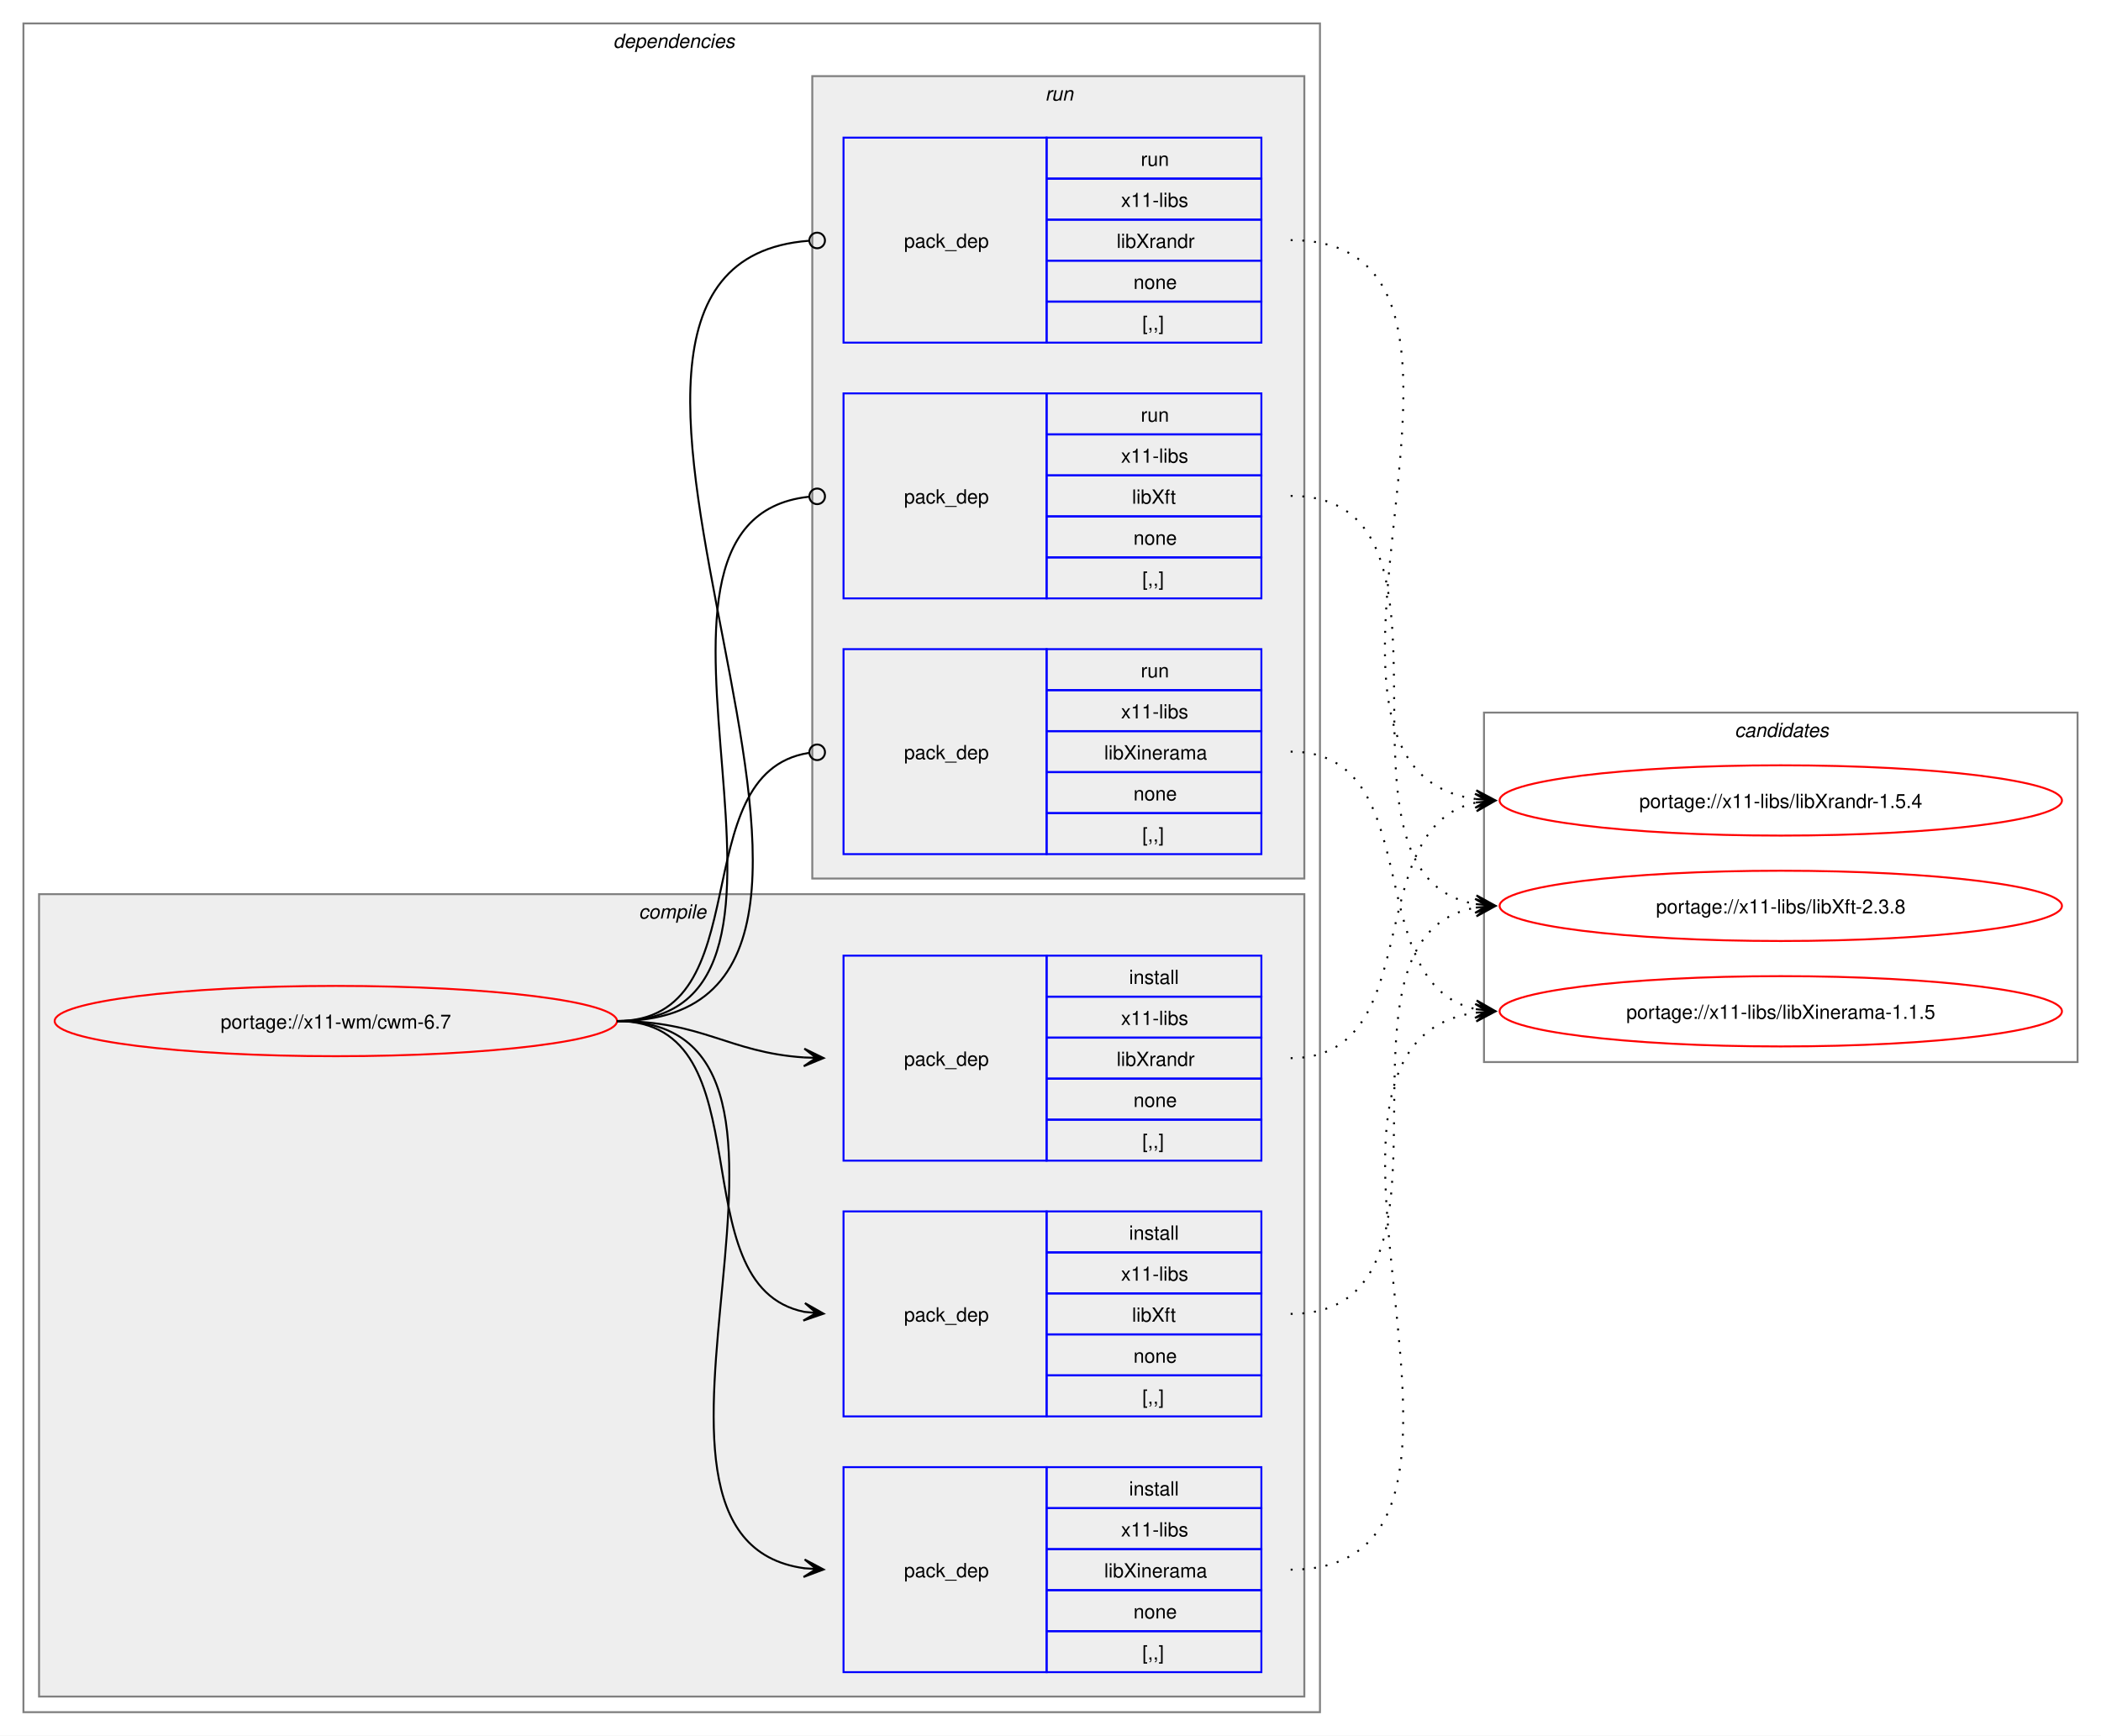
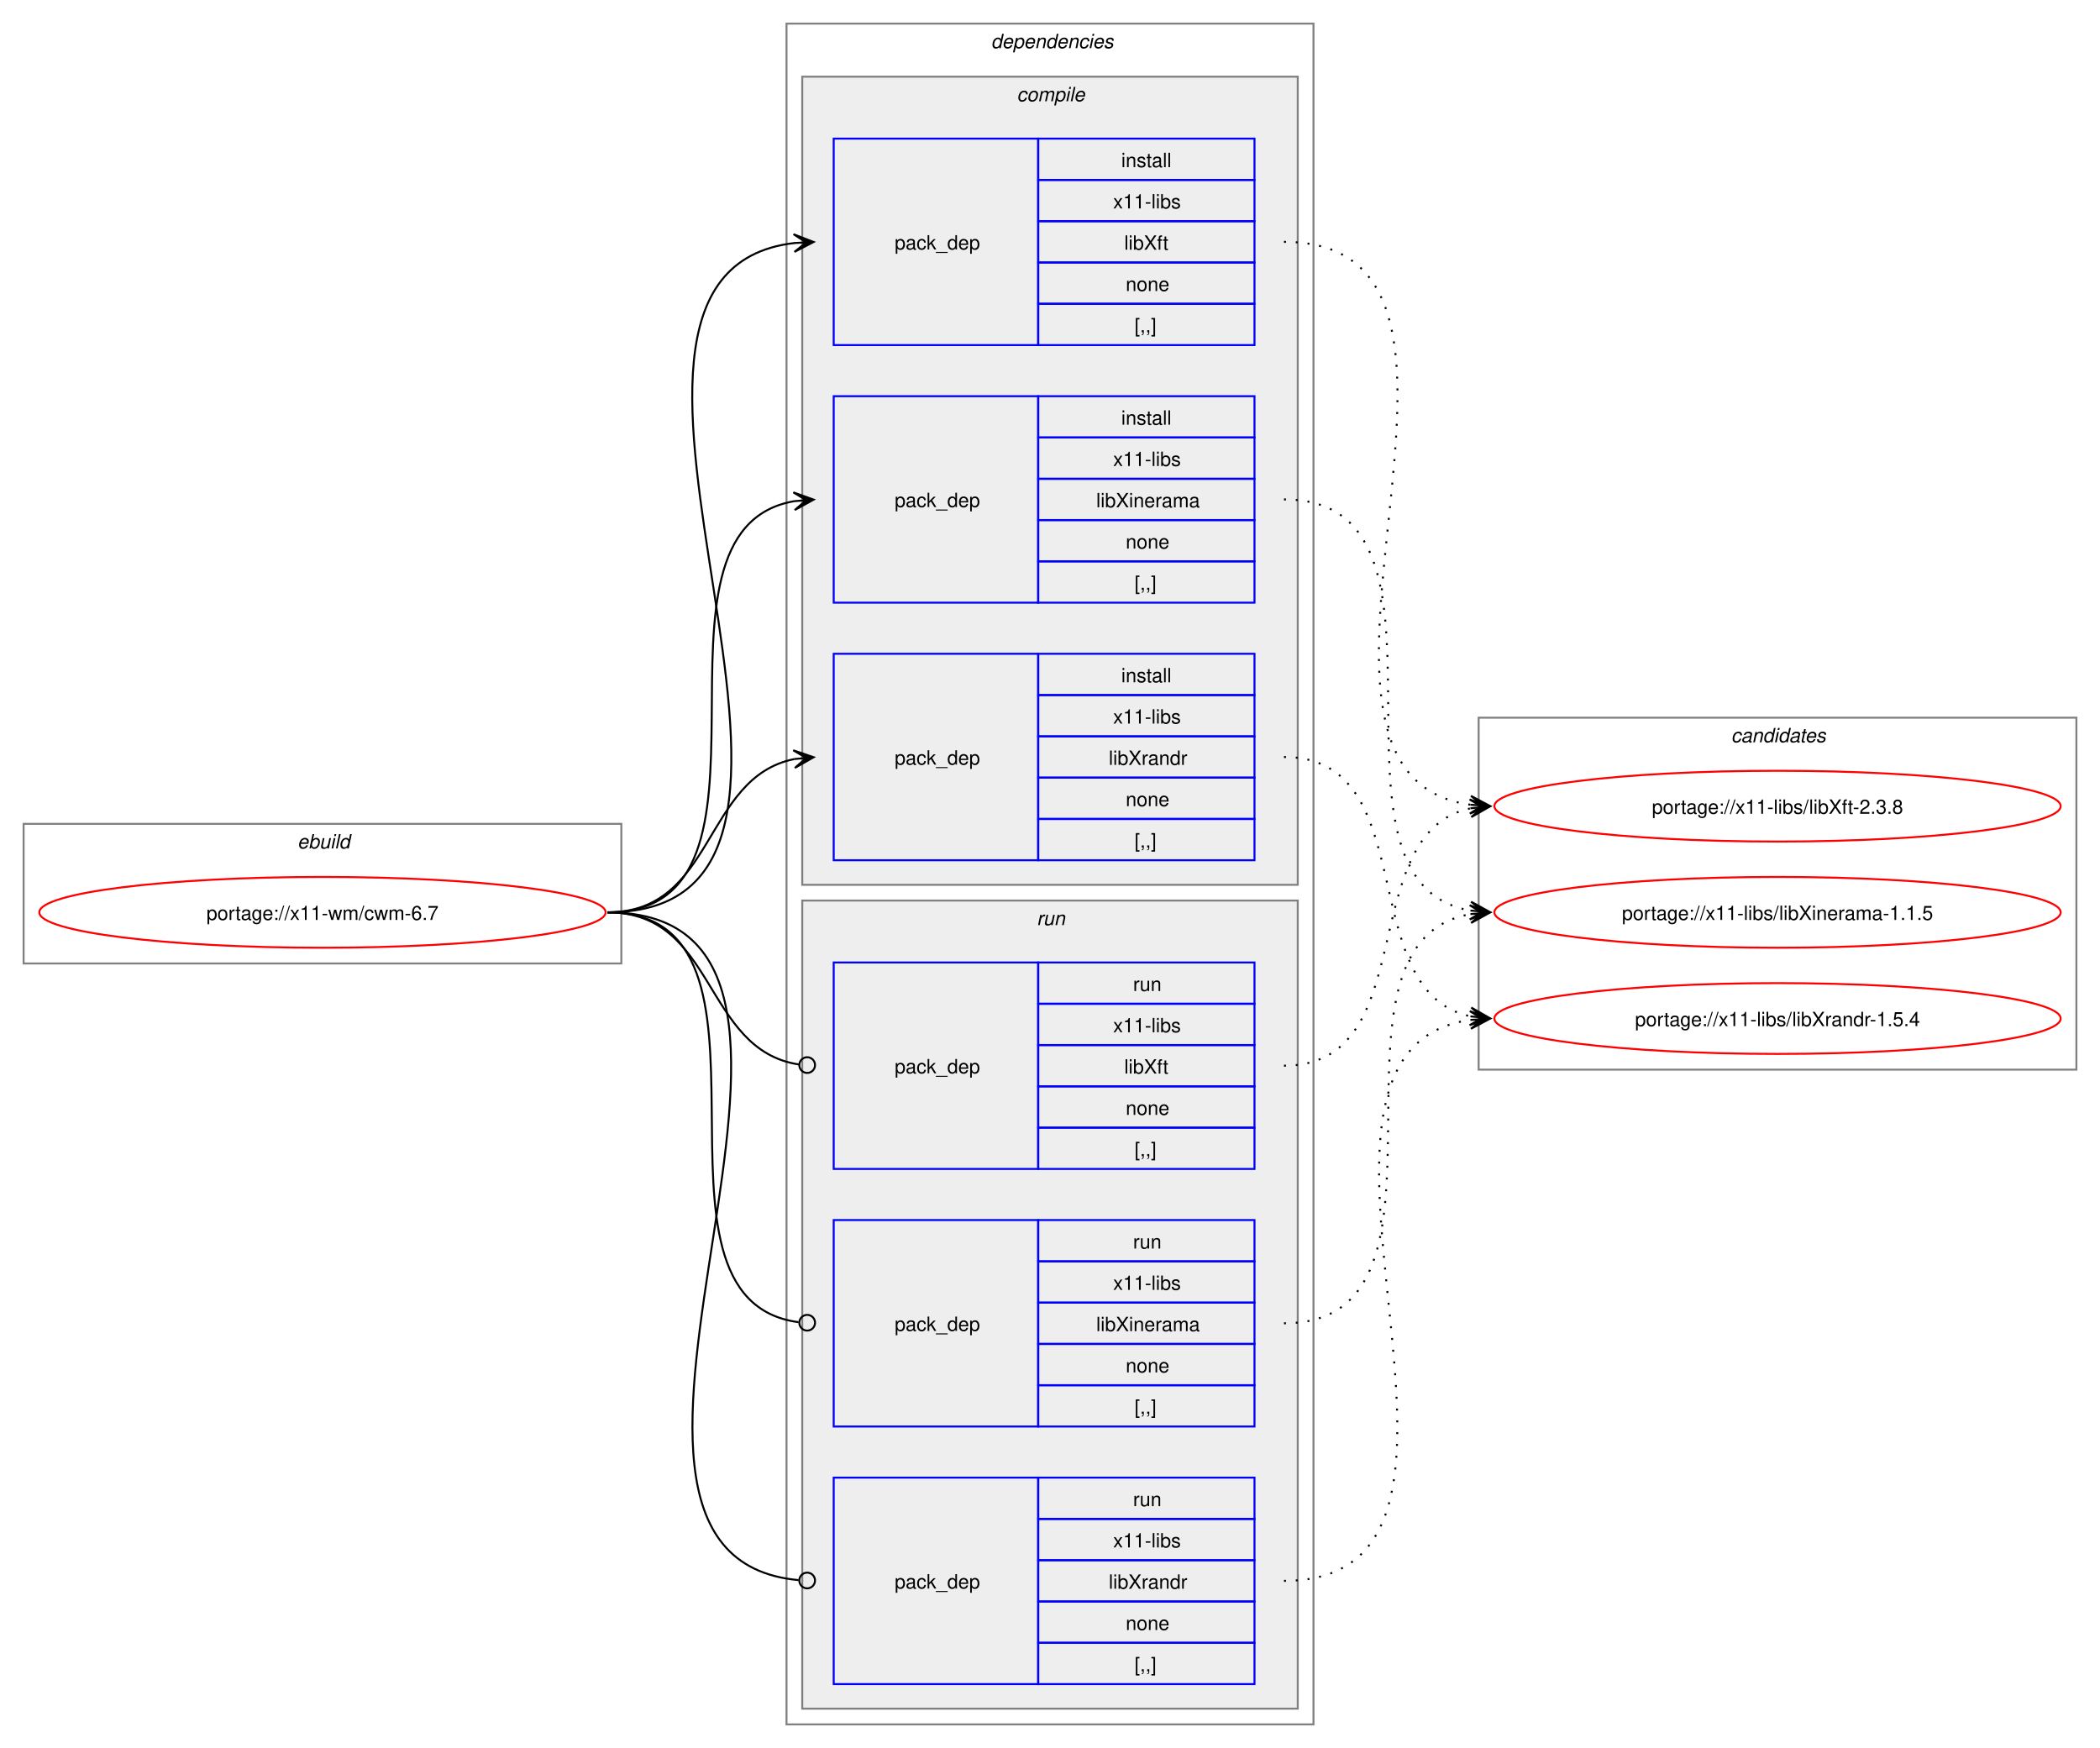
- <svg xmlns="http://www.w3.org/2000/svg" xmlns:xlink="http://www.w3.org/1999/xlink" width="1076pt" height="889pt" viewBox="0.00 0.00 1076.00 889.00">
+ <svg xmlns="http://www.w3.org/2000/svg" xmlns:xlink="http://www.w3.org/1999/xlink" width="1068pt" height="889pt" viewBox="0.00 0.00 1068.00 889.00">
  <g id="graph0" class="graph" transform="scale(1 1) rotate(0) translate(4 885)">
-     <polygon fill="white" stroke="none" points="-4,4 -4,-885 1072,-885 1072,4 -4,4" />
+     <polygon fill="white" stroke="none" points="-4,4 -4,-885 1064,-885 1064,4 -4,4" />
+     <g id="clust1" class="cluster">
+       <polygon fill="none" stroke="gray" points="8,-395 8,-466 312,-466 312,-395 8,-395" />
+       <text text-anchor="start" x="147.25" y="-453.5" font-family="Helvetica,sans-Serif" font-style="italic" font-size="10.00">ebuild</text>
+     </g>
    <g id="clust2" class="cluster">
-       <polygon fill="none" stroke="gray" points="8,-8 8,-873 672,-873 672,-8 8,-8" />
-       <text text-anchor="start" x="310" y="-860.5" font-family="Helvetica,sans-Serif" font-style="italic" font-size="10.00">dependencies</text>
+       <polygon fill="none" stroke="gray" points="396,-8 396,-873 664,-873 664,-8 396,-8" />
+       <text text-anchor="start" x="500" y="-860.5" font-family="Helvetica,sans-Serif" font-style="italic" font-size="10.00">dependencies</text>
    </g>
    <g id="clust3" class="cluster">
-       <polygon fill="#eeeeee" stroke="gray" points="16,-16 16,-427 664,-427 664,-16 16,-16" />
-       <text text-anchor="start" x="323.12" y="-414.5" font-family="Helvetica,sans-Serif" font-style="italic" font-size="10.00">compile</text>
+       <polygon fill="#eeeeee" stroke="gray" points="404,-435 404,-846 656,-846 656,-435 404,-435" />
+       <text text-anchor="start" x="513.12" y="-833.5" font-family="Helvetica,sans-Serif" font-style="italic" font-size="10.00">compile</text>
    </g>
    <g id="clust8" class="cluster">
-       <polygon fill="#eeeeee" stroke="gray" points="412,-435 412,-846 664,-846 664,-435 412,-435" />
-       <text text-anchor="start" x="531.25" y="-833.5" font-family="Helvetica,sans-Serif" font-style="italic" font-size="10.00">run</text>
+       <polygon fill="#eeeeee" stroke="gray" points="404,-16 404,-427 656,-427 656,-16 404,-16" />
+       <text text-anchor="start" x="523.25" y="-414.5" font-family="Helvetica,sans-Serif" font-style="italic" font-size="10.00">run</text>
    </g>
    <g id="clust12" class="cluster">
-       <polygon fill="none" stroke="gray" points="756,-341 756,-520 1060,-520 1060,-341 756,-341" />
-       <text text-anchor="start" x="884.38" y="-507.5" font-family="Helvetica,sans-Serif" font-style="italic" font-size="10.00">candidates</text>
+       <polygon fill="none" stroke="gray" points="748,-341 748,-520 1052,-520 1052,-341 748,-341" />
+       <text text-anchor="start" x="876.38" y="-507.5" font-family="Helvetica,sans-Serif" font-style="italic" font-size="10.00">candidates</text>
    </g>
    <g id="node1" class="node">
      <g id="a_node1">
        <a xlink:href="../x11-wm/cwm-6.7.svg" xlink:title="portage://x11-wm/cwm-6.7">
-           <ellipse fill="none" stroke="red" cx="168" cy="-362" rx="144" ry="18" />
-           <text text-anchor="middle" x="168" y="-358.12" font-family="Helvetica,sans-Serif" font-size="10.00">portage://x11-wm/cwm-6.7</text>
+           <ellipse fill="none" stroke="red" cx="160" cy="-421" rx="144" ry="18" />
+           <text text-anchor="middle" x="160" y="-417.12" font-family="Helvetica,sans-Serif" font-size="10.00">portage://x11-wm/cwm-6.7</text>
        </a>
      </g>
    </g>
    <g id="node2" class="node">
-       <polygon fill="none" stroke="blue" points="428,-159.5 428,-264.5 532,-264.5 532,-159.5 428,-159.5" />
-       <text text-anchor="start" x="459" y="-208.12" font-family="Helvetica,sans-Serif" font-size="10.00">pack_dep</text>
-       <polygon fill="none" stroke="blue" points="532,-243.5 532,-264.5 642,-264.5 642,-243.5 532,-243.5" />
-       <text text-anchor="start" x="574.25" y="-250" font-family="Helvetica,sans-Serif" font-size="10.00">install</text>
-       <polygon fill="none" stroke="blue" points="532,-222.5 532,-243.5 642,-243.5 642,-222.5 532,-222.5" />
-       <text text-anchor="start" x="570.12" y="-229" font-family="Helvetica,sans-Serif" font-size="10.00">x11-libs</text>
-       <polygon fill="none" stroke="blue" points="532,-201.5 532,-222.5 642,-222.5 642,-201.5 532,-201.5" />
-       <text text-anchor="start" x="575.75" y="-208" font-family="Helvetica,sans-Serif" font-size="10.00">libXft</text>
-       <polygon fill="none" stroke="blue" points="532,-180.5 532,-201.5 642,-201.5 642,-180.5 532,-180.5" />
-       <text text-anchor="start" x="576.5" y="-187" font-family="Helvetica,sans-Serif" font-size="10.00">none</text>
-       <polygon fill="none" stroke="blue" points="532,-159.5 532,-180.5 642,-180.5 642,-159.5 532,-159.5" />
-       <text text-anchor="start" x="581" y="-166" font-family="Helvetica,sans-Serif" font-size="10.00">[,,]</text>
+       <polygon fill="none" stroke="blue" points="420,-709.5 420,-814.5 524,-814.5 524,-709.5 420,-709.5" />
+       <text text-anchor="start" x="451" y="-758.12" font-family="Helvetica,sans-Serif" font-size="10.00">pack_dep</text>
+       <polygon fill="none" stroke="blue" points="524,-793.5 524,-814.5 634,-814.5 634,-793.5 524,-793.5" />
+       <text text-anchor="start" x="566.25" y="-800" font-family="Helvetica,sans-Serif" font-size="10.00">install</text>
+       <polygon fill="none" stroke="blue" points="524,-772.5 524,-793.5 634,-793.5 634,-772.5 524,-772.5" />
+       <text text-anchor="start" x="562.12" y="-779" font-family="Helvetica,sans-Serif" font-size="10.00">x11-libs</text>
+       <polygon fill="none" stroke="blue" points="524,-751.5 524,-772.5 634,-772.5 634,-751.5 524,-751.5" />
+       <text text-anchor="start" x="567.75" y="-758" font-family="Helvetica,sans-Serif" font-size="10.00">libXft</text>
+       <polygon fill="none" stroke="blue" points="524,-730.5 524,-751.5 634,-751.5 634,-730.5 524,-730.5" />
+       <text text-anchor="start" x="568.5" y="-737" font-family="Helvetica,sans-Serif" font-size="10.00">none</text>
+       <polygon fill="none" stroke="blue" points="524,-709.5 524,-730.5 634,-730.5 634,-709.5 524,-709.5" />
+       <text text-anchor="start" x="573" y="-716" font-family="Helvetica,sans-Serif" font-size="10.00">[,,]</text>
    </g>
    <g id="edge1" class="edge">
-       <path fill="none" stroke="black" d="M312,-362C389.89,-362 342.32,-226.29 407.96,-213.04" />
-       <polygon fill="black" stroke="black" points="417.79,-212.11 408.25,-217.53 414.02,-212.47 407.83,-213.05 407.83,-213.05 407.83,-213.05 414.02,-212.47 407.41,-208.57 417.79,-212.11" />
+       <path fill="none" stroke="black" d="M305,-421C459.83,-421 262.39,-745.55 400.03,-761.4" />
+       <polygon fill="black" stroke="black" points="409.78,-761.93 399.55,-765.88 406.01,-761.73 399.8,-761.39 399.8,-761.39 399.8,-761.39 406.01,-761.73 400.04,-756.89 409.78,-761.93" />
    </g>
    <g id="node3" class="node">
-       <polygon fill="none" stroke="blue" points="428,-28.5 428,-133.5 532,-133.5 532,-28.5 428,-28.5" />
-       <text text-anchor="start" x="459" y="-77.12" font-family="Helvetica,sans-Serif" font-size="10.00">pack_dep</text>
-       <polygon fill="none" stroke="blue" points="532,-112.5 532,-133.5 642,-133.5 642,-112.5 532,-112.5" />
-       <text text-anchor="start" x="574.25" y="-119" font-family="Helvetica,sans-Serif" font-size="10.00">install</text>
-       <polygon fill="none" stroke="blue" points="532,-91.5 532,-112.5 642,-112.5 642,-91.5 532,-91.5" />
-       <text text-anchor="start" x="570.12" y="-98" font-family="Helvetica,sans-Serif" font-size="10.00">x11-libs</text>
-       <polygon fill="none" stroke="blue" points="532,-70.5 532,-91.5 642,-91.5 642,-70.5 532,-70.5" />
-       <text text-anchor="start" x="561.5" y="-77" font-family="Helvetica,sans-Serif" font-size="10.00">libXinerama</text>
-       <polygon fill="none" stroke="blue" points="532,-49.5 532,-70.5 642,-70.5 642,-49.5 532,-49.5" />
-       <text text-anchor="start" x="576.5" y="-56" font-family="Helvetica,sans-Serif" font-size="10.00">none</text>
-       <polygon fill="none" stroke="blue" points="532,-28.5 532,-49.5 642,-49.5 642,-28.5 532,-28.5" />
-       <text text-anchor="start" x="581" y="-35" font-family="Helvetica,sans-Serif" font-size="10.00">[,,]</text>
+       <polygon fill="none" stroke="blue" points="420,-578.5 420,-683.5 524,-683.5 524,-578.5 420,-578.5" />
+       <text text-anchor="start" x="451" y="-627.12" font-family="Helvetica,sans-Serif" font-size="10.00">pack_dep</text>
+       <polygon fill="none" stroke="blue" points="524,-662.5 524,-683.5 634,-683.5 634,-662.5 524,-662.5" />
+       <text text-anchor="start" x="566.25" y="-669" font-family="Helvetica,sans-Serif" font-size="10.00">install</text>
+       <polygon fill="none" stroke="blue" points="524,-641.5 524,-662.5 634,-662.5 634,-641.5 524,-641.5" />
+       <text text-anchor="start" x="562.12" y="-648" font-family="Helvetica,sans-Serif" font-size="10.00">x11-libs</text>
+       <polygon fill="none" stroke="blue" points="524,-620.5 524,-641.5 634,-641.5 634,-620.5 524,-620.5" />
+       <text text-anchor="start" x="553.5" y="-627" font-family="Helvetica,sans-Serif" font-size="10.00">libXinerama</text>
+       <polygon fill="none" stroke="blue" points="524,-599.5 524,-620.5 634,-620.5 634,-599.5 524,-599.5" />
+       <text text-anchor="start" x="568.5" y="-606" font-family="Helvetica,sans-Serif" font-size="10.00">none</text>
+       <polygon fill="none" stroke="blue" points="524,-578.5 524,-599.5 634,-599.5 634,-578.5 524,-578.5" />
+       <text text-anchor="start" x="573" y="-585" font-family="Helvetica,sans-Serif" font-size="10.00">[,,]</text>
    </g>
    <g id="edge2" class="edge">
-       <path fill="none" stroke="black" d="M312,-362C441.72,-362 294.5,-97.22 408,-81.71" />
-       <polygon fill="black" stroke="black" points="417.78,-81.08 408.09,-86.21 414.01,-81.32 407.8,-81.72 407.8,-81.72 407.8,-81.72 414.01,-81.32 407.52,-77.23 417.78,-81.08" />
+       <path fill="none" stroke="black" d="M305,-421C405.57,-421 314,-615.31 399.94,-630.11" />
+       <polygon fill="black" stroke="black" points="409.79,-630.9 399.46,-634.59 406.02,-630.6 399.82,-630.1 399.82,-630.1 399.82,-630.1 406.02,-630.6 400.18,-625.61 409.79,-630.9" />
    </g>
    <g id="node4" class="node">
-       <polygon fill="none" stroke="blue" points="428,-290.5 428,-395.5 532,-395.5 532,-290.5 428,-290.5" />
-       <text text-anchor="start" x="459" y="-339.12" font-family="Helvetica,sans-Serif" font-size="10.00">pack_dep</text>
-       <polygon fill="none" stroke="blue" points="532,-374.5 532,-395.5 642,-395.5 642,-374.5 532,-374.5" />
-       <text text-anchor="start" x="574.25" y="-381" font-family="Helvetica,sans-Serif" font-size="10.00">install</text>
-       <polygon fill="none" stroke="blue" points="532,-353.5 532,-374.5 642,-374.5 642,-353.5 532,-353.5" />
-       <text text-anchor="start" x="570.12" y="-360" font-family="Helvetica,sans-Serif" font-size="10.00">x11-libs</text>
-       <polygon fill="none" stroke="blue" points="532,-332.5 532,-353.5 642,-353.5 642,-332.5 532,-332.5" />
-       <text text-anchor="start" x="567.88" y="-339" font-family="Helvetica,sans-Serif" font-size="10.00">libXrandr</text>
-       <polygon fill="none" stroke="blue" points="532,-311.5 532,-332.5 642,-332.5 642,-311.5 532,-311.5" />
-       <text text-anchor="start" x="576.5" y="-318" font-family="Helvetica,sans-Serif" font-size="10.00">none</text>
-       <polygon fill="none" stroke="blue" points="532,-290.5 532,-311.5 642,-311.5 642,-290.5 532,-290.5" />
-       <text text-anchor="start" x="581" y="-297" font-family="Helvetica,sans-Serif" font-size="10.00">[,,]</text>
+       <polygon fill="none" stroke="blue" points="420,-447.5 420,-552.5 524,-552.5 524,-447.5 420,-447.5" />
+       <text text-anchor="start" x="451" y="-496.12" font-family="Helvetica,sans-Serif" font-size="10.00">pack_dep</text>
+       <polygon fill="none" stroke="blue" points="524,-531.5 524,-552.5 634,-552.5 634,-531.5 524,-531.5" />
+       <text text-anchor="start" x="566.25" y="-538" font-family="Helvetica,sans-Serif" font-size="10.00">install</text>
+       <polygon fill="none" stroke="blue" points="524,-510.5 524,-531.5 634,-531.5 634,-510.5 524,-510.5" />
+       <text text-anchor="start" x="562.12" y="-517" font-family="Helvetica,sans-Serif" font-size="10.00">x11-libs</text>
+       <polygon fill="none" stroke="blue" points="524,-489.5 524,-510.5 634,-510.5 634,-489.5 524,-489.5" />
+       <text text-anchor="start" x="559.88" y="-496" font-family="Helvetica,sans-Serif" font-size="10.00">libXrandr</text>
+       <polygon fill="none" stroke="blue" points="524,-468.5 524,-489.5 634,-489.5 634,-468.5 524,-468.5" />
+       <text text-anchor="start" x="568.5" y="-475" font-family="Helvetica,sans-Serif" font-size="10.00">none</text>
+       <polygon fill="none" stroke="blue" points="524,-447.5 524,-468.5 634,-468.5 634,-447.5 524,-447.5" />
+       <text text-anchor="start" x="573" y="-454" font-family="Helvetica,sans-Serif" font-size="10.00">[,,]</text>
    </g>
    <g id="edge3" class="edge">
-       <path fill="none" stroke="black" d="M312,-362C356.34,-362 368.74,-345.99 407.84,-343.36" />
-       <polygon fill="black" stroke="black" points="417.78,-343.04 407.93,-347.86 414,-343.16 407.79,-343.36 407.79,-343.36 407.79,-343.36 414,-343.16 407.64,-338.87 417.78,-343.04" />
+       <path fill="none" stroke="black" d="M305,-421C359.74,-421 353.49,-489.57 399.89,-498.94" />
+       <polygon fill="black" stroke="black" points="409.79,-499.88 399.41,-503.42 406.02,-499.53 399.83,-498.94 399.83,-498.94 399.83,-498.94 406.02,-499.53 400.26,-494.46 409.79,-499.88" />
    </g>
    <g id="node5" class="node">
-       <polygon fill="none" stroke="blue" points="428,-578.5 428,-683.5 532,-683.5 532,-578.5 428,-578.5" />
-       <text text-anchor="start" x="459" y="-627.12" font-family="Helvetica,sans-Serif" font-size="10.00">pack_dep</text>
-       <polygon fill="none" stroke="blue" points="532,-662.5 532,-683.5 642,-683.5 642,-662.5 532,-662.5" />
-       <text text-anchor="start" x="580.25" y="-669" font-family="Helvetica,sans-Serif" font-size="10.00">run</text>
-       <polygon fill="none" stroke="blue" points="532,-641.5 532,-662.5 642,-662.5 642,-641.5 532,-641.5" />
-       <text text-anchor="start" x="570.12" y="-648" font-family="Helvetica,sans-Serif" font-size="10.00">x11-libs</text>
-       <polygon fill="none" stroke="blue" points="532,-620.5 532,-641.5 642,-641.5 642,-620.5 532,-620.5" />
-       <text text-anchor="start" x="575.75" y="-627" font-family="Helvetica,sans-Serif" font-size="10.00">libXft</text>
-       <polygon fill="none" stroke="blue" points="532,-599.5 532,-620.5 642,-620.5 642,-599.5 532,-599.5" />
-       <text text-anchor="start" x="576.5" y="-606" font-family="Helvetica,sans-Serif" font-size="10.00">none</text>
-       <polygon fill="none" stroke="blue" points="532,-578.5 532,-599.5 642,-599.5 642,-578.5 532,-578.5" />
-       <text text-anchor="start" x="581" y="-585" font-family="Helvetica,sans-Serif" font-size="10.00">[,,]</text>
+       <polygon fill="none" stroke="blue" points="420,-290.5 420,-395.5 524,-395.5 524,-290.5 420,-290.5" />
+       <text text-anchor="start" x="451" y="-339.12" font-family="Helvetica,sans-Serif" font-size="10.00">pack_dep</text>
+       <polygon fill="none" stroke="blue" points="524,-374.5 524,-395.5 634,-395.5 634,-374.5 524,-374.5" />
+       <text text-anchor="start" x="572.25" y="-381" font-family="Helvetica,sans-Serif" font-size="10.00">run</text>
+       <polygon fill="none" stroke="blue" points="524,-353.5 524,-374.5 634,-374.5 634,-353.5 524,-353.5" />
+       <text text-anchor="start" x="562.12" y="-360" font-family="Helvetica,sans-Serif" font-size="10.00">x11-libs</text>
+       <polygon fill="none" stroke="blue" points="524,-332.5 524,-353.5 634,-353.5 634,-332.5 524,-332.5" />
+       <text text-anchor="start" x="567.75" y="-339" font-family="Helvetica,sans-Serif" font-size="10.00">libXft</text>
+       <polygon fill="none" stroke="blue" points="524,-311.5 524,-332.5 634,-332.5 634,-311.5 524,-311.5" />
+       <text text-anchor="start" x="568.5" y="-318" font-family="Helvetica,sans-Serif" font-size="10.00">none</text>
+       <polygon fill="none" stroke="blue" points="524,-290.5 524,-311.5 634,-311.5 634,-290.5 524,-290.5" />
+       <text text-anchor="start" x="573" y="-297" font-family="Helvetica,sans-Serif" font-size="10.00">[,,]</text>
    </g>
    <g id="edge4" class="edge">
-       <path fill="none" stroke="black" d="M312,-362C437.53,-362 297.51,-618.03 410.07,-630.53" />
-       <ellipse fill="none" stroke="black" cx="414.51" cy="-630.76" rx="4" ry="4" />
+       <path fill="none" stroke="black" d="M305,-421C360.41,-421 353.47,-351.01 402.31,-343.63" />
+       <ellipse fill="none" stroke="black" cx="406.51" cy="-343.32" rx="4" ry="4" />
    </g>
    <g id="node6" class="node">
-       <polygon fill="none" stroke="blue" points="428,-447.5 428,-552.5 532,-552.5 532,-447.5 428,-447.5" />
-       <text text-anchor="start" x="459" y="-496.12" font-family="Helvetica,sans-Serif" font-size="10.00">pack_dep</text>
-       <polygon fill="none" stroke="blue" points="532,-531.5 532,-552.5 642,-552.5 642,-531.5 532,-531.5" />
-       <text text-anchor="start" x="580.25" y="-538" font-family="Helvetica,sans-Serif" font-size="10.00">run</text>
-       <polygon fill="none" stroke="blue" points="532,-510.5 532,-531.5 642,-531.5 642,-510.5 532,-510.5" />
-       <text text-anchor="start" x="570.12" y="-517" font-family="Helvetica,sans-Serif" font-size="10.00">x11-libs</text>
-       <polygon fill="none" stroke="blue" points="532,-489.5 532,-510.5 642,-510.5 642,-489.5 532,-489.5" />
-       <text text-anchor="start" x="561.5" y="-496" font-family="Helvetica,sans-Serif" font-size="10.00">libXinerama</text>
-       <polygon fill="none" stroke="blue" points="532,-468.5 532,-489.5 642,-489.5 642,-468.5 532,-468.5" />
-       <text text-anchor="start" x="576.5" y="-475" font-family="Helvetica,sans-Serif" font-size="10.00">none</text>
-       <polygon fill="none" stroke="blue" points="532,-447.5 532,-468.5 642,-468.5 642,-447.5 532,-447.5" />
-       <text text-anchor="start" x="581" y="-454" font-family="Helvetica,sans-Serif" font-size="10.00">[,,]</text>
+       <polygon fill="none" stroke="blue" points="420,-159.5 420,-264.5 524,-264.5 524,-159.5 420,-159.5" />
+       <text text-anchor="start" x="451" y="-208.12" font-family="Helvetica,sans-Serif" font-size="10.00">pack_dep</text>
+       <polygon fill="none" stroke="blue" points="524,-243.5 524,-264.5 634,-264.5 634,-243.5 524,-243.5" />
+       <text text-anchor="start" x="572.25" y="-250" font-family="Helvetica,sans-Serif" font-size="10.00">run</text>
+       <polygon fill="none" stroke="blue" points="524,-222.5 524,-243.5 634,-243.5 634,-222.5 524,-222.5" />
+       <text text-anchor="start" x="562.12" y="-229" font-family="Helvetica,sans-Serif" font-size="10.00">x11-libs</text>
+       <polygon fill="none" stroke="blue" points="524,-201.5 524,-222.5 634,-222.5 634,-201.5 524,-201.5" />
+       <text text-anchor="start" x="553.5" y="-208" font-family="Helvetica,sans-Serif" font-size="10.00">libXinerama</text>
+       <polygon fill="none" stroke="blue" points="524,-180.5 524,-201.5 634,-201.5 634,-180.5 524,-180.5" />
+       <text text-anchor="start" x="568.5" y="-187" font-family="Helvetica,sans-Serif" font-size="10.00">none</text>
+       <polygon fill="none" stroke="blue" points="524,-159.5 524,-180.5 634,-180.5 634,-159.5 524,-159.5" />
+       <text text-anchor="start" x="573" y="-166" font-family="Helvetica,sans-Serif" font-size="10.00">[,,]</text>
    </g>
    <g id="edge5" class="edge">
-       <path fill="none" stroke="black" d="M312,-362C386.43,-362 345.13,-488.91 410.07,-499.32" />
-       <ellipse fill="none" stroke="black" cx="414.51" cy="-499.66" rx="4" ry="4" />
+       <path fill="none" stroke="black" d="M305,-421C406,-421 312.85,-224.46 402.1,-212.56" />
+       <ellipse fill="none" stroke="black" cx="406.51" cy="-212.28" rx="4" ry="4" />
    </g>
    <g id="node7" class="node">
-       <polygon fill="none" stroke="blue" points="428,-709.5 428,-814.5 532,-814.5 532,-709.5 428,-709.5" />
-       <text text-anchor="start" x="459" y="-758.12" font-family="Helvetica,sans-Serif" font-size="10.00">pack_dep</text>
-       <polygon fill="none" stroke="blue" points="532,-793.5 532,-814.5 642,-814.5 642,-793.5 532,-793.5" />
-       <text text-anchor="start" x="580.25" y="-800" font-family="Helvetica,sans-Serif" font-size="10.00">run</text>
-       <polygon fill="none" stroke="blue" points="532,-772.5 532,-793.5 642,-793.5 642,-772.5 532,-772.5" />
-       <text text-anchor="start" x="570.12" y="-779" font-family="Helvetica,sans-Serif" font-size="10.00">x11-libs</text>
-       <polygon fill="none" stroke="blue" points="532,-751.5 532,-772.5 642,-772.5 642,-751.5 532,-751.5" />
-       <text text-anchor="start" x="567.88" y="-758" font-family="Helvetica,sans-Serif" font-size="10.00">libXrandr</text>
-       <polygon fill="none" stroke="blue" points="532,-730.5 532,-751.5 642,-751.5 642,-730.5 532,-730.5" />
-       <text text-anchor="start" x="576.5" y="-737" font-family="Helvetica,sans-Serif" font-size="10.00">none</text>
-       <polygon fill="none" stroke="blue" points="532,-709.5 532,-730.5 642,-730.5 642,-709.5 532,-709.5" />
-       <text text-anchor="start" x="581" y="-716" font-family="Helvetica,sans-Serif" font-size="10.00">[,,]</text>
+       <polygon fill="none" stroke="blue" points="420,-28.5 420,-133.5 524,-133.5 524,-28.5 420,-28.5" />
+       <text text-anchor="start" x="451" y="-77.12" font-family="Helvetica,sans-Serif" font-size="10.00">pack_dep</text>
+       <polygon fill="none" stroke="blue" points="524,-112.5 524,-133.5 634,-133.5 634,-112.5 524,-112.5" />
+       <text text-anchor="start" x="572.25" y="-119" font-family="Helvetica,sans-Serif" font-size="10.00">run</text>
+       <polygon fill="none" stroke="blue" points="524,-91.5 524,-112.5 634,-112.5 634,-91.5 524,-91.5" />
+       <text text-anchor="start" x="562.12" y="-98" font-family="Helvetica,sans-Serif" font-size="10.00">x11-libs</text>
+       <polygon fill="none" stroke="blue" points="524,-70.5 524,-91.5 634,-91.5 634,-70.5 524,-70.5" />
+       <text text-anchor="start" x="559.88" y="-77" font-family="Helvetica,sans-Serif" font-size="10.00">libXrandr</text>
+       <polygon fill="none" stroke="blue" points="524,-49.5 524,-70.5 634,-70.5 634,-49.5 524,-49.5" />
+       <text text-anchor="start" x="568.5" y="-56" font-family="Helvetica,sans-Serif" font-size="10.00">none</text>
+       <polygon fill="none" stroke="blue" points="524,-28.5 524,-49.5 634,-49.5 634,-28.5 524,-28.5" />
+       <text text-anchor="start" x="573" y="-35" font-family="Helvetica,sans-Serif" font-size="10.00">[,,]</text>
    </g>
    <g id="edge6" class="edge">
-       <path fill="none" stroke="black" d="M312,-362C492.97,-362 243.52,-748.83 410.2,-761.67" />
-       <ellipse fill="none" stroke="black" cx="414.5" cy="-761.83" rx="4" ry="4" />
+       <path fill="none" stroke="black" d="M305,-421C460.19,-421 260.8,-94.15 402.14,-81.38" />
+       <ellipse fill="none" stroke="black" cx="406.5" cy="-81.19" rx="4" ry="4" />
    </g>
    <g id="node8" class="node">
      <g id="a_node8">
        <a xlink:href="../x11-libs/libXft-2.3.8.svg" xlink:title="portage://x11-libs/libXft-2.3.8">
-           <ellipse fill="none" stroke="red" cx="908" cy="-421" rx="144" ry="18" />
-           <text text-anchor="middle" x="908" y="-417.12" font-family="Helvetica,sans-Serif" font-size="10.00">portage://x11-libs/libXft-2.3.8</text>
+           <ellipse fill="none" stroke="red" cx="900" cy="-475" rx="144" ry="18" />
+           <text text-anchor="middle" x="900" y="-471.12" font-family="Helvetica,sans-Serif" font-size="10.00">portage://x11-libs/libXft-2.3.8</text>
        </a>
      </g>
    </g>
    <g id="edge7" class="edge">
-       <path fill="none" stroke="black" stroke-dasharray="1,5" d="M657,-212C757.19,-212 666.34,-405.38 751.98,-420.11" />
-       <polygon fill="black" stroke="black" points="761.79,-420.9 751.46,-424.59 758.02,-420.6 751.82,-420.1 751.82,-420.1 751.82,-420.1 758.02,-420.6 752.18,-415.62 761.79,-420.9" />
+       <path fill="none" stroke="black" stroke-dasharray="1,5" d="M649,-762C780.99,-762 628.49,-491.57 743.81,-475.72" />
+       <polygon fill="black" stroke="black" points="753.78,-475.08 744.1,-480.22 750.01,-475.32 743.81,-475.73 743.81,-475.73 743.81,-475.73 750.01,-475.32 743.51,-471.23 753.78,-475.08" />
    </g>
    <g id="node9" class="node">
      <g id="a_node9">
        <a xlink:href="../x11-libs/libXinerama-1.1.5.svg" xlink:title="portage://x11-libs/libXinerama-1.1.5">
-           <ellipse fill="none" stroke="red" cx="908" cy="-367" rx="144" ry="18" />
-           <text text-anchor="middle" x="908" y="-363.12" font-family="Helvetica,sans-Serif" font-size="10.00">portage://x11-libs/libXinerama-1.1.5</text>
+           <ellipse fill="none" stroke="red" cx="900" cy="-421" rx="144" ry="18" />
+           <text text-anchor="middle" x="900" y="-417.12" font-family="Helvetica,sans-Serif" font-size="10.00">portage://x11-libs/libXinerama-1.1.5</text>
        </a>
      </g>
    </g>
    <g id="edge8" class="edge">
-       <path fill="none" stroke="black" stroke-dasharray="1,5" d="M657,-81C788.59,-81 636.86,-350.49 751.84,-366.28" />
-       <polygon fill="black" stroke="black" points="761.78,-366.92 751.51,-370.77 758.01,-366.68 751.8,-366.28 751.8,-366.28 751.8,-366.28 758.01,-366.68 752.1,-361.78 761.78,-366.92" />
+       <path fill="none" stroke="black" stroke-dasharray="1,5" d="M649,-631C749.57,-631 658,-436.69 743.94,-421.89" />
+       <polygon fill="black" stroke="black" points="753.79,-421.1 744.18,-426.39 750.02,-421.4 743.82,-421.9 743.82,-421.9 743.82,-421.9 750.02,-421.4 743.46,-417.41 753.79,-421.1" />
    </g>
    <g id="node10" class="node">
      <g id="a_node10">
        <a xlink:href="../x11-libs/libXrandr-1.5.4.svg" xlink:title="portage://x11-libs/libXrandr-1.5.4">
-           <ellipse fill="none" stroke="red" cx="908" cy="-475" rx="144" ry="18" />
-           <text text-anchor="middle" x="908" y="-471.12" font-family="Helvetica,sans-Serif" font-size="10.00">portage://x11-libs/libXrandr-1.5.4</text>
+           <ellipse fill="none" stroke="red" cx="900" cy="-367" rx="144" ry="18" />
+           <text text-anchor="middle" x="900" y="-363.12" font-family="Helvetica,sans-Serif" font-size="10.00">portage://x11-libs/libXrandr-1.5.4</text>
        </a>
      </g>
    </g>
    <g id="edge9" class="edge">
-       <path fill="none" stroke="black" stroke-dasharray="1,5" d="M657,-343C728.27,-343 692.12,-461.45 752.06,-473.94" />
-       <polygon fill="black" stroke="black" points="761.79,-474.88 751.4,-478.39 758.02,-474.52 751.83,-473.92 751.83,-473.92 751.83,-473.92 758.02,-474.52 752.27,-469.44 761.79,-474.88" />
+       <path fill="none" stroke="black" stroke-dasharray="1,5" d="M649,-500C720.6,-500 683.84,-380.66 744.01,-368.07" />
+       <polygon fill="black" stroke="black" points="753.79,-367.12 744.27,-372.57 750.02,-367.48 743.83,-368.09 743.83,-368.09 743.83,-368.09 750.02,-367.48 743.4,-363.61 753.79,-367.12" />
    </g>
    <g id="edge10" class="edge">
-       <path fill="none" stroke="black" stroke-dasharray="1,5" d="M657,-631C757.57,-631 666,-436.69 751.94,-421.89" />
-       <polygon fill="black" stroke="black" points="761.79,-421.1 752.18,-426.39 758.02,-421.4 751.82,-421.9 751.82,-421.9 751.82,-421.9 758.02,-421.4 751.46,-417.41 761.79,-421.1" />
+       <path fill="none" stroke="black" stroke-dasharray="1,5" d="M649,-343C720.27,-343 684.12,-461.45 744.06,-473.94" />
+       <polygon fill="black" stroke="black" points="753.79,-474.88 743.4,-478.39 750.02,-474.52 743.83,-473.92 743.83,-473.92 743.83,-473.92 750.02,-474.52 744.27,-469.44 753.79,-474.88" />
    </g>
    <g id="edge11" class="edge">
-       <path fill="none" stroke="black" stroke-dasharray="1,5" d="M657,-500C728.6,-500 691.84,-380.66 752.01,-368.07" />
-       <polygon fill="black" stroke="black" points="761.79,-367.12 752.27,-372.57 758.02,-367.48 751.83,-368.09 751.83,-368.09 751.83,-368.09 758.02,-367.48 751.4,-363.61 761.79,-367.12" />
+       <path fill="none" stroke="black" stroke-dasharray="1,5" d="M649,-212C749.19,-212 658.34,-405.38 743.98,-420.11" />
+       <polygon fill="black" stroke="black" points="753.79,-420.9 743.46,-424.59 750.02,-420.6 743.82,-420.1 743.82,-420.1 743.82,-420.1 750.02,-420.6 744.18,-415.62 753.79,-420.9" />
    </g>
    <g id="edge12" class="edge">
-       <path fill="none" stroke="black" stroke-dasharray="1,5" d="M657,-762C788.99,-762 636.49,-491.57 751.81,-475.72" />
-       <polygon fill="black" stroke="black" points="761.78,-475.08 752.1,-480.22 758.01,-475.32 751.81,-475.73 751.81,-475.73 751.81,-475.73 758.01,-475.32 751.51,-471.23 761.78,-475.08" />
+       <path fill="none" stroke="black" stroke-dasharray="1,5" d="M649,-81C780.59,-81 628.86,-350.49 743.84,-366.28" />
+       <polygon fill="black" stroke="black" points="753.78,-366.92 743.51,-370.77 750.01,-366.68 743.8,-366.28 743.8,-366.28 743.8,-366.28 750.01,-366.68 744.1,-361.78 753.78,-366.92" />
    </g>
  </g>
</svg>
